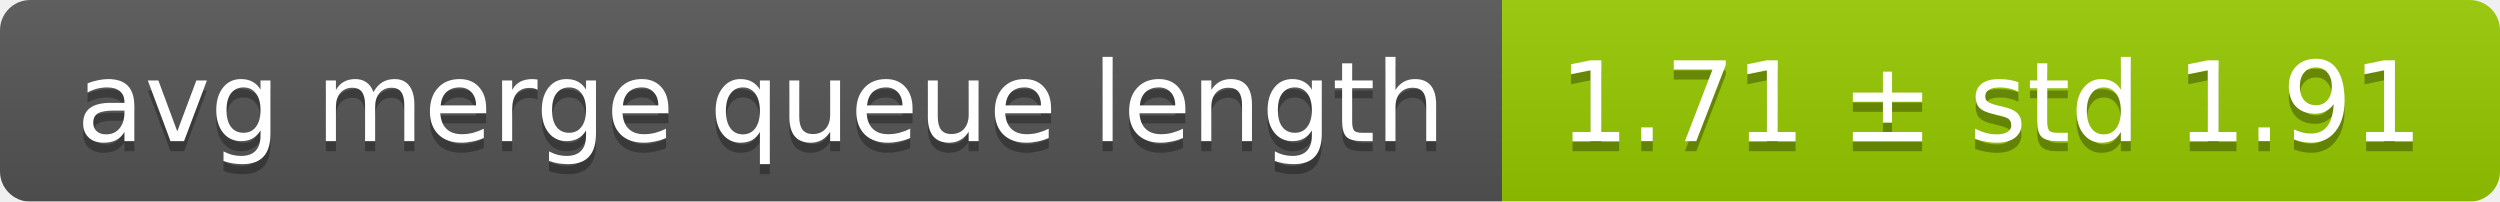
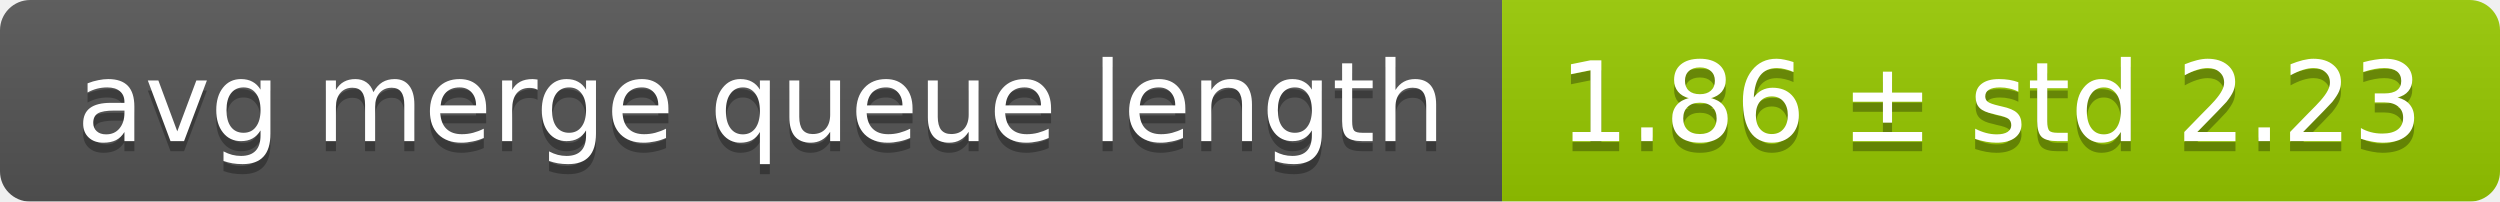
<svg xmlns="http://www.w3.org/2000/svg" width="248" height="20">
  <linearGradient id="smooth" x2="0" y2="100%">
    <stop offset="0" stop-color="#bbb" stop-opacity=".1" />
    <stop offset="1" stop-opacity=".1" />
  </linearGradient>
  <mask id="round">
    <rect width="248" height="20" rx="3" fill="#fff" />
  </mask>
  <g mask="url(#round)">
    <rect width="149" height="20" fill="#555" />
    <rect x="149" width="99" height="20" fill="#97ca00" />
    <rect width="248" height="20" fill="url(#smooth)" />
  </g>
  <g fill="#fff" text-anchor="middle" font-family="DejaVu Sans,Verdana,Geneva,sans-serif" font-size="11">
    <text x="75.5" y="15" fill="#010101" fill-opacity=".3">avg merge queue length</text>
    <text x="75.5" y="14">avg merge queue length</text>
-     <text x="197.5" y="15" fill="#010101" fill-opacity=".3">1.71 ± std 1.91</text>
-     <text x="197.5" y="14">1.71 ± std 1.91</text>
+     <text x="197.5" y="15" fill="#010101" fill-opacity=".3">1.86 ± std 2.23</text>
+     <text x="197.5" y="14">1.86 ± std 2.23</text>
  </g>
</svg>
